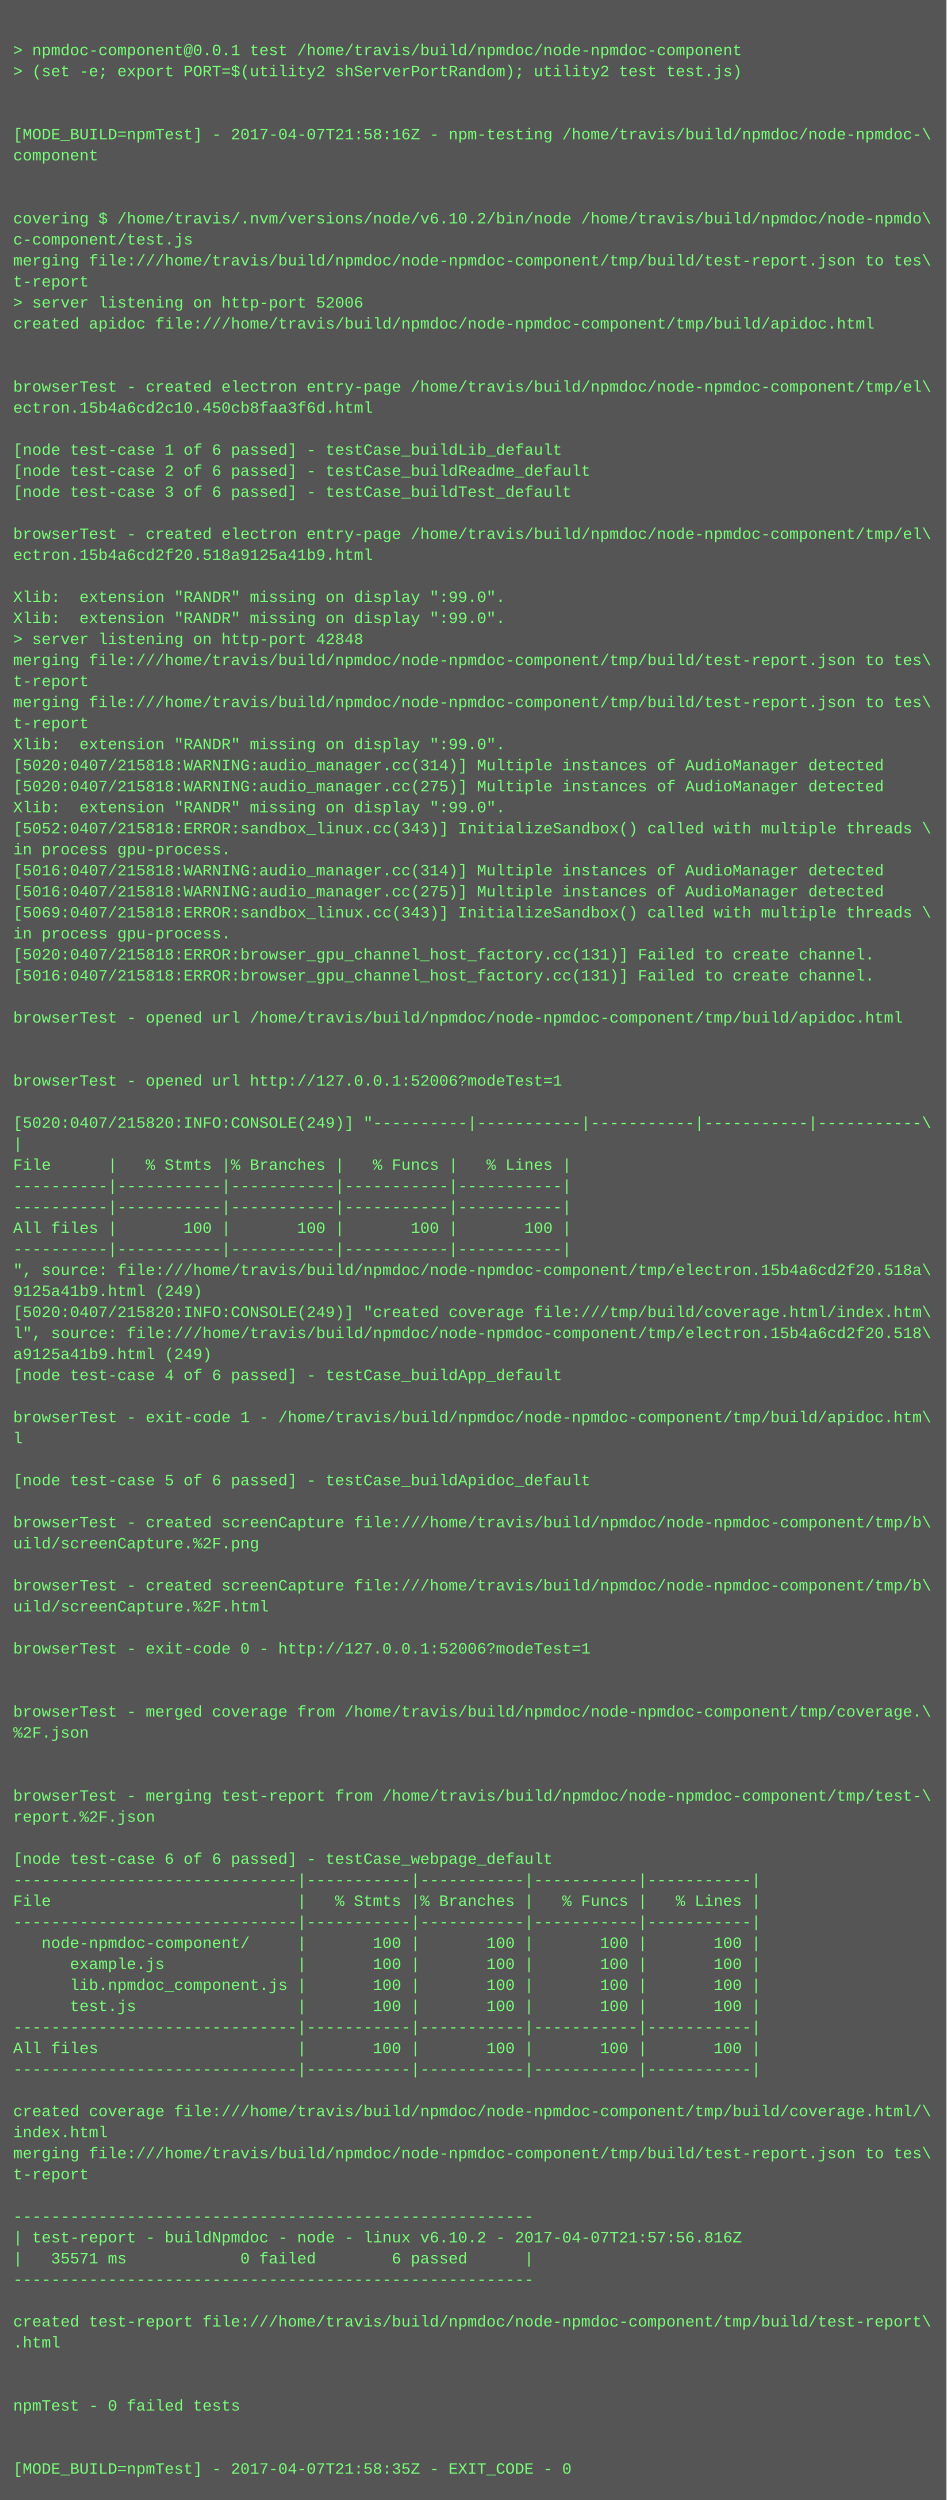
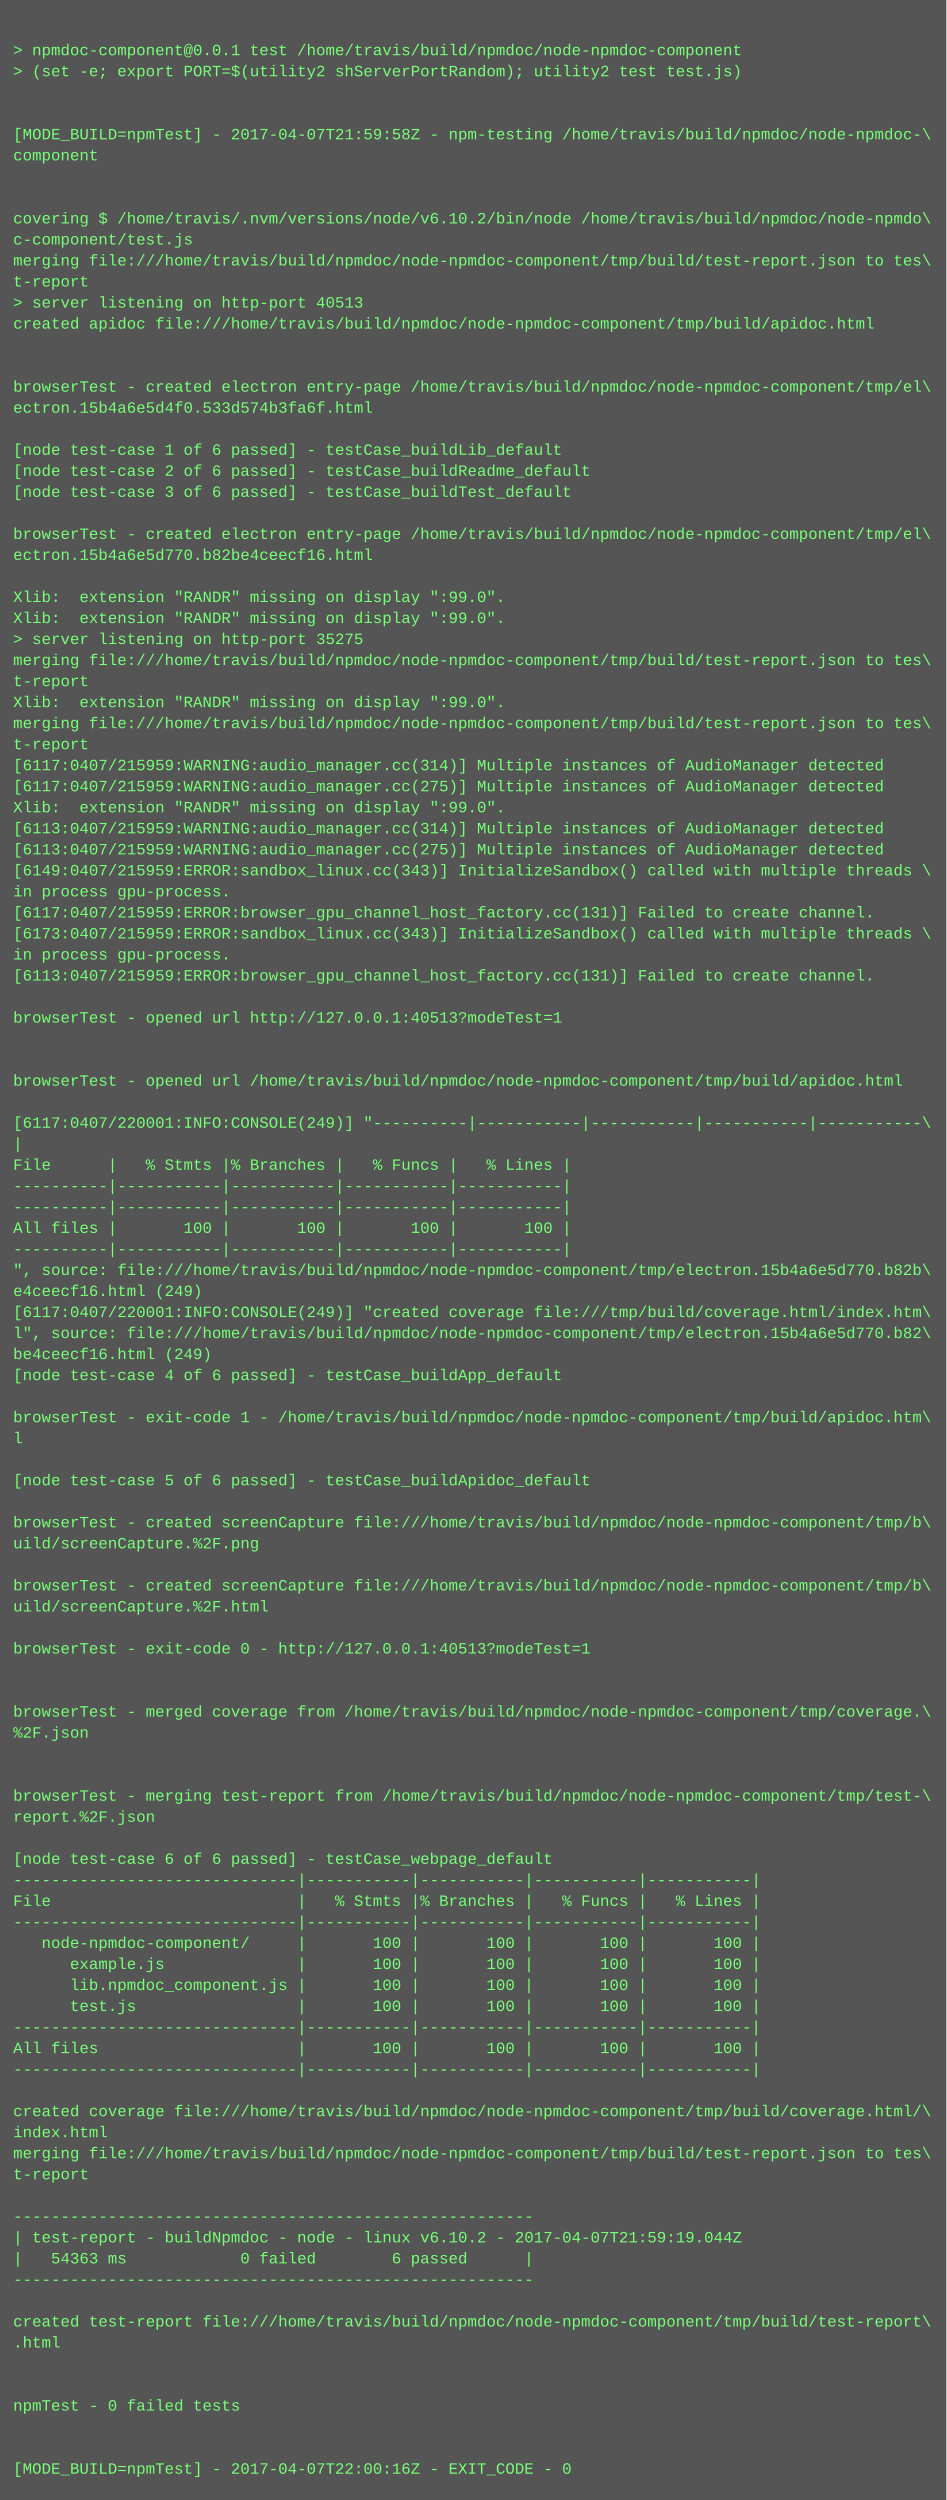
<svg xmlns="http://www.w3.org/2000/svg" height="1902" width="720">
  <rect height="1902" fill="#555" width="720" />
  <text fill="#7f7" font-family="Courier New" font-size="12" xml:space="preserve">
    <tspan x="10" y="26" />
    <tspan x="10" y="42">&gt; npmdoc-component@0.0.1 test /home/travis/build/npmdoc/node-npmdoc-component</tspan>
    <tspan x="10" y="58">&gt; (set -e; export PORT=$(utility2 shServerPortRandom); utility2 test test.js)</tspan>
    <tspan x="10" y="74" />
    <tspan x="10" y="90" />
-     <tspan x="10" y="106">[MODE_BUILD=npmTest] - 2017-04-07T21:58:16Z - npm-testing /home/travis/build/npmdoc/node-npmdoc-\</tspan>
+     <tspan x="10" y="106">[MODE_BUILD=npmTest] - 2017-04-07T21:59:58Z - npm-testing /home/travis/build/npmdoc/node-npmdoc-\</tspan>
    <tspan x="10" y="122">component</tspan>
    <tspan x="10" y="138" />
    <tspan x="10" y="154" />
    <tspan x="10" y="170">covering $ /home/travis/.nvm/versions/node/v6.10.2/bin/node /home/travis/build/npmdoc/node-npmdo\</tspan>
    <tspan x="10" y="186">c-component/test.js</tspan>
    <tspan x="10" y="202">merging file:///home/travis/build/npmdoc/node-npmdoc-component/tmp/build/test-report.json to tes\</tspan>
    <tspan x="10" y="218">t-report</tspan>
-     <tspan x="10" y="234">&gt; server listening on http-port 52006</tspan>
+     <tspan x="10" y="234">&gt; server listening on http-port 40513</tspan>
    <tspan x="10" y="250">created apidoc file:///home/travis/build/npmdoc/node-npmdoc-component/tmp/build/apidoc.html</tspan>
    <tspan x="10" y="266" />
    <tspan x="10" y="282" />
    <tspan x="10" y="298">browserTest - created electron entry-page /home/travis/build/npmdoc/node-npmdoc-component/tmp/el\</tspan>
-     <tspan x="10" y="314">ectron.15b4a6cd2c10.450cb8faa3f6d.html</tspan>
+     <tspan x="10" y="314">ectron.15b4a6e5d4f0.533d574b3fa6f.html</tspan>
    <tspan x="10" y="330" />
    <tspan x="10" y="346">[node test-case 1 of 6 passed] - testCase_buildLib_default</tspan>
    <tspan x="10" y="362">[node test-case 2 of 6 passed] - testCase_buildReadme_default</tspan>
    <tspan x="10" y="378">[node test-case 3 of 6 passed] - testCase_buildTest_default</tspan>
    <tspan x="10" y="394" />
    <tspan x="10" y="410">browserTest - created electron entry-page /home/travis/build/npmdoc/node-npmdoc-component/tmp/el\</tspan>
-     <tspan x="10" y="426">ectron.15b4a6cd2f20.518a9125a41b9.html</tspan>
+     <tspan x="10" y="426">ectron.15b4a6e5d770.b82be4ceecf16.html</tspan>
    <tspan x="10" y="442" />
    <tspan x="10" y="458">Xlib:  extension "RANDR" missing on display ":99.0".</tspan>
    <tspan x="10" y="474">Xlib:  extension "RANDR" missing on display ":99.0".</tspan>
-     <tspan x="10" y="490">&gt; server listening on http-port 42848</tspan>
+     <tspan x="10" y="490">&gt; server listening on http-port 35275</tspan>
    <tspan x="10" y="506">merging file:///home/travis/build/npmdoc/node-npmdoc-component/tmp/build/test-report.json to tes\</tspan>
    <tspan x="10" y="522">t-report</tspan>
-     <tspan x="10" y="538">merging file:///home/travis/build/npmdoc/node-npmdoc-component/tmp/build/test-report.json to tes\</tspan>
-     <tspan x="10" y="554">t-report</tspan>
-     <tspan x="10" y="570">Xlib:  extension "RANDR" missing on display ":99.0".</tspan>
-     <tspan x="10" y="586">[5020:0407/215818:WARNING:audio_manager.cc(314)] Multiple instances of AudioManager detected</tspan>
-     <tspan x="10" y="602">[5020:0407/215818:WARNING:audio_manager.cc(275)] Multiple instances of AudioManager detected</tspan>
+     <tspan x="10" y="538">Xlib:  extension "RANDR" missing on display ":99.0".</tspan>
+     <tspan x="10" y="554">merging file:///home/travis/build/npmdoc/node-npmdoc-component/tmp/build/test-report.json to tes\</tspan>
+     <tspan x="10" y="570">t-report</tspan>
+     <tspan x="10" y="586">[6117:0407/215959:WARNING:audio_manager.cc(314)] Multiple instances of AudioManager detected</tspan>
+     <tspan x="10" y="602">[6117:0407/215959:WARNING:audio_manager.cc(275)] Multiple instances of AudioManager detected</tspan>
    <tspan x="10" y="618">Xlib:  extension "RANDR" missing on display ":99.0".</tspan>
-     <tspan x="10" y="634">[5052:0407/215818:ERROR:sandbox_linux.cc(343)] InitializeSandbox() called with multiple threads \</tspan>
-     <tspan x="10" y="650">in process gpu-process. </tspan>
-     <tspan x="10" y="666">[5016:0407/215818:WARNING:audio_manager.cc(314)] Multiple instances of AudioManager detected</tspan>
-     <tspan x="10" y="682">[5016:0407/215818:WARNING:audio_manager.cc(275)] Multiple instances of AudioManager detected</tspan>
-     <tspan x="10" y="698">[5069:0407/215818:ERROR:sandbox_linux.cc(343)] InitializeSandbox() called with multiple threads \</tspan>
-     <tspan x="10" y="714">in process gpu-process. </tspan>
-     <tspan x="10" y="730">[5020:0407/215818:ERROR:browser_gpu_channel_host_factory.cc(131)] Failed to create channel.</tspan>
-     <tspan x="10" y="746">[5016:0407/215818:ERROR:browser_gpu_channel_host_factory.cc(131)] Failed to create channel.</tspan>
+     <tspan x="10" y="634">[6113:0407/215959:WARNING:audio_manager.cc(314)] Multiple instances of AudioManager detected</tspan>
+     <tspan x="10" y="650">[6113:0407/215959:WARNING:audio_manager.cc(275)] Multiple instances of AudioManager detected</tspan>
+     <tspan x="10" y="666">[6149:0407/215959:ERROR:sandbox_linux.cc(343)] InitializeSandbox() called with multiple threads \</tspan>
+     <tspan x="10" y="682">in process gpu-process. </tspan>
+     <tspan x="10" y="698">[6117:0407/215959:ERROR:browser_gpu_channel_host_factory.cc(131)] Failed to create channel.</tspan>
+     <tspan x="10" y="714">[6173:0407/215959:ERROR:sandbox_linux.cc(343)] InitializeSandbox() called with multiple threads \</tspan>
+     <tspan x="10" y="730">in process gpu-process. </tspan>
+     <tspan x="10" y="746">[6113:0407/215959:ERROR:browser_gpu_channel_host_factory.cc(131)] Failed to create channel.</tspan>
    <tspan x="10" y="762" />
-     <tspan x="10" y="778">browserTest - opened url /home/travis/build/npmdoc/node-npmdoc-component/tmp/build/apidoc.html</tspan>
+     <tspan x="10" y="778">browserTest - opened url http://127.0.0.1:40513?modeTest=1</tspan>
    <tspan x="10" y="794" />
    <tspan x="10" y="810" />
-     <tspan x="10" y="826">browserTest - opened url http://127.0.0.1:52006?modeTest=1</tspan>
+     <tspan x="10" y="826">browserTest - opened url /home/travis/build/npmdoc/node-npmdoc-component/tmp/build/apidoc.html</tspan>
    <tspan x="10" y="842" />
-     <tspan x="10" y="858">[5020:0407/215820:INFO:CONSOLE(249)] "----------|-----------|-----------|-----------|-----------\</tspan>
+     <tspan x="10" y="858">[6117:0407/220001:INFO:CONSOLE(249)] "----------|-----------|-----------|-----------|-----------\</tspan>
    <tspan x="10" y="874">|</tspan>
    <tspan x="10" y="890">File      |   % Stmts |% Branches |   % Funcs |   % Lines |</tspan>
    <tspan x="10" y="906">----------|-----------|-----------|-----------|-----------|</tspan>
    <tspan x="10" y="922">----------|-----------|-----------|-----------|-----------|</tspan>
    <tspan x="10" y="938">All files |       100 |       100 |       100 |       100 |</tspan>
    <tspan x="10" y="954">----------|-----------|-----------|-----------|-----------|</tspan>
-     <tspan x="10" y="970">", source: file:///home/travis/build/npmdoc/node-npmdoc-component/tmp/electron.15b4a6cd2f20.518a\</tspan>
-     <tspan x="10" y="986">9125a41b9.html (249)</tspan>
-     <tspan x="10" y="1002">[5020:0407/215820:INFO:CONSOLE(249)] "created coverage file:///tmp/build/coverage.html/index.htm\</tspan>
-     <tspan x="10" y="1018">l", source: file:///home/travis/build/npmdoc/node-npmdoc-component/tmp/electron.15b4a6cd2f20.518\</tspan>
-     <tspan x="10" y="1034">a9125a41b9.html (249)</tspan>
+     <tspan x="10" y="970">", source: file:///home/travis/build/npmdoc/node-npmdoc-component/tmp/electron.15b4a6e5d770.b82b\</tspan>
+     <tspan x="10" y="986">e4ceecf16.html (249)</tspan>
+     <tspan x="10" y="1002">[6117:0407/220001:INFO:CONSOLE(249)] "created coverage file:///tmp/build/coverage.html/index.htm\</tspan>
+     <tspan x="10" y="1018">l", source: file:///home/travis/build/npmdoc/node-npmdoc-component/tmp/electron.15b4a6e5d770.b82\</tspan>
+     <tspan x="10" y="1034">be4ceecf16.html (249)</tspan>
    <tspan x="10" y="1050">[node test-case 4 of 6 passed] - testCase_buildApp_default</tspan>
    <tspan x="10" y="1066" />
    <tspan x="10" y="1082">browserTest - exit-code 1 - /home/travis/build/npmdoc/node-npmdoc-component/tmp/build/apidoc.htm\</tspan>
    <tspan x="10" y="1098">l</tspan>
    <tspan x="10" y="1114" />
    <tspan x="10" y="1130">[node test-case 5 of 6 passed] - testCase_buildApidoc_default</tspan>
    <tspan x="10" y="1146" />
    <tspan x="10" y="1162">browserTest - created screenCapture file:///home/travis/build/npmdoc/node-npmdoc-component/tmp/b\</tspan>
    <tspan x="10" y="1178">uild/screenCapture.%2F.png</tspan>
    <tspan x="10" y="1194" />
    <tspan x="10" y="1210">browserTest - created screenCapture file:///home/travis/build/npmdoc/node-npmdoc-component/tmp/b\</tspan>
    <tspan x="10" y="1226">uild/screenCapture.%2F.html</tspan>
    <tspan x="10" y="1242" />
-     <tspan x="10" y="1258">browserTest - exit-code 0 - http://127.0.0.1:52006?modeTest=1</tspan>
+     <tspan x="10" y="1258">browserTest - exit-code 0 - http://127.0.0.1:40513?modeTest=1</tspan>
    <tspan x="10" y="1274" />
    <tspan x="10" y="1290" />
    <tspan x="10" y="1306">browserTest - merged coverage from /home/travis/build/npmdoc/node-npmdoc-component/tmp/coverage.\</tspan>
    <tspan x="10" y="1322">%2F.json</tspan>
    <tspan x="10" y="1338" />
    <tspan x="10" y="1354" />
    <tspan x="10" y="1370">browserTest - merging test-report from /home/travis/build/npmdoc/node-npmdoc-component/tmp/test-\</tspan>
    <tspan x="10" y="1386">report.%2F.json</tspan>
    <tspan x="10" y="1402" />
    <tspan x="10" y="1418">[node test-case 6 of 6 passed] - testCase_webpage_default</tspan>
    <tspan x="10" y="1434">------------------------------|-----------|-----------|-----------|-----------|</tspan>
    <tspan x="10" y="1450">File                          |   % Stmts |% Branches |   % Funcs |   % Lines |</tspan>
    <tspan x="10" y="1466">------------------------------|-----------|-----------|-----------|-----------|</tspan>
    <tspan x="10" y="1482">   node-npmdoc-component/     |       100 |       100 |       100 |       100 |</tspan>
    <tspan x="10" y="1498">      example.js              |       100 |       100 |       100 |       100 |</tspan>
    <tspan x="10" y="1514">      lib.npmdoc_component.js |       100 |       100 |       100 |       100 |</tspan>
    <tspan x="10" y="1530">      test.js                 |       100 |       100 |       100 |       100 |</tspan>
    <tspan x="10" y="1546">------------------------------|-----------|-----------|-----------|-----------|</tspan>
    <tspan x="10" y="1562">All files                     |       100 |       100 |       100 |       100 |</tspan>
    <tspan x="10" y="1578">------------------------------|-----------|-----------|-----------|-----------|</tspan>
    <tspan x="10" y="1594" />
    <tspan x="10" y="1610">created coverage file:///home/travis/build/npmdoc/node-npmdoc-component/tmp/build/coverage.html/\</tspan>
    <tspan x="10" y="1626">index.html</tspan>
    <tspan x="10" y="1642">merging file:///home/travis/build/npmdoc/node-npmdoc-component/tmp/build/test-report.json to tes\</tspan>
    <tspan x="10" y="1658">t-report</tspan>
    <tspan x="10" y="1674" />
    <tspan x="10" y="1690">-------------------------------------------------------</tspan>
-     <tspan x="10" y="1706">| test-report - buildNpmdoc - node - linux v6.10.2 - 2017-04-07T21:57:56.816Z</tspan>
-     <tspan x="10" y="1722">|   35571 ms            0 failed        6 passed      |</tspan>
+     <tspan x="10" y="1706">| test-report - buildNpmdoc - node - linux v6.10.2 - 2017-04-07T21:59:19.044Z</tspan>
+     <tspan x="10" y="1722">|   54363 ms            0 failed        6 passed      |</tspan>
    <tspan x="10" y="1738">-------------------------------------------------------</tspan>
    <tspan x="10" y="1754" />
    <tspan x="10" y="1770">created test-report file:///home/travis/build/npmdoc/node-npmdoc-component/tmp/build/test-report\</tspan>
    <tspan x="10" y="1786">.html</tspan>
    <tspan x="10" y="1802" />
    <tspan x="10" y="1818" />
    <tspan x="10" y="1834">npmTest - 0 failed tests</tspan>
    <tspan x="10" y="1850" />
    <tspan x="10" y="1866" />
-     <tspan x="10" y="1882">[MODE_BUILD=npmTest] - 2017-04-07T21:58:35Z - EXIT_CODE - 0</tspan>
+     <tspan x="10" y="1882">[MODE_BUILD=npmTest] - 2017-04-07T22:00:16Z - EXIT_CODE - 0</tspan>
  </text>
</svg>
